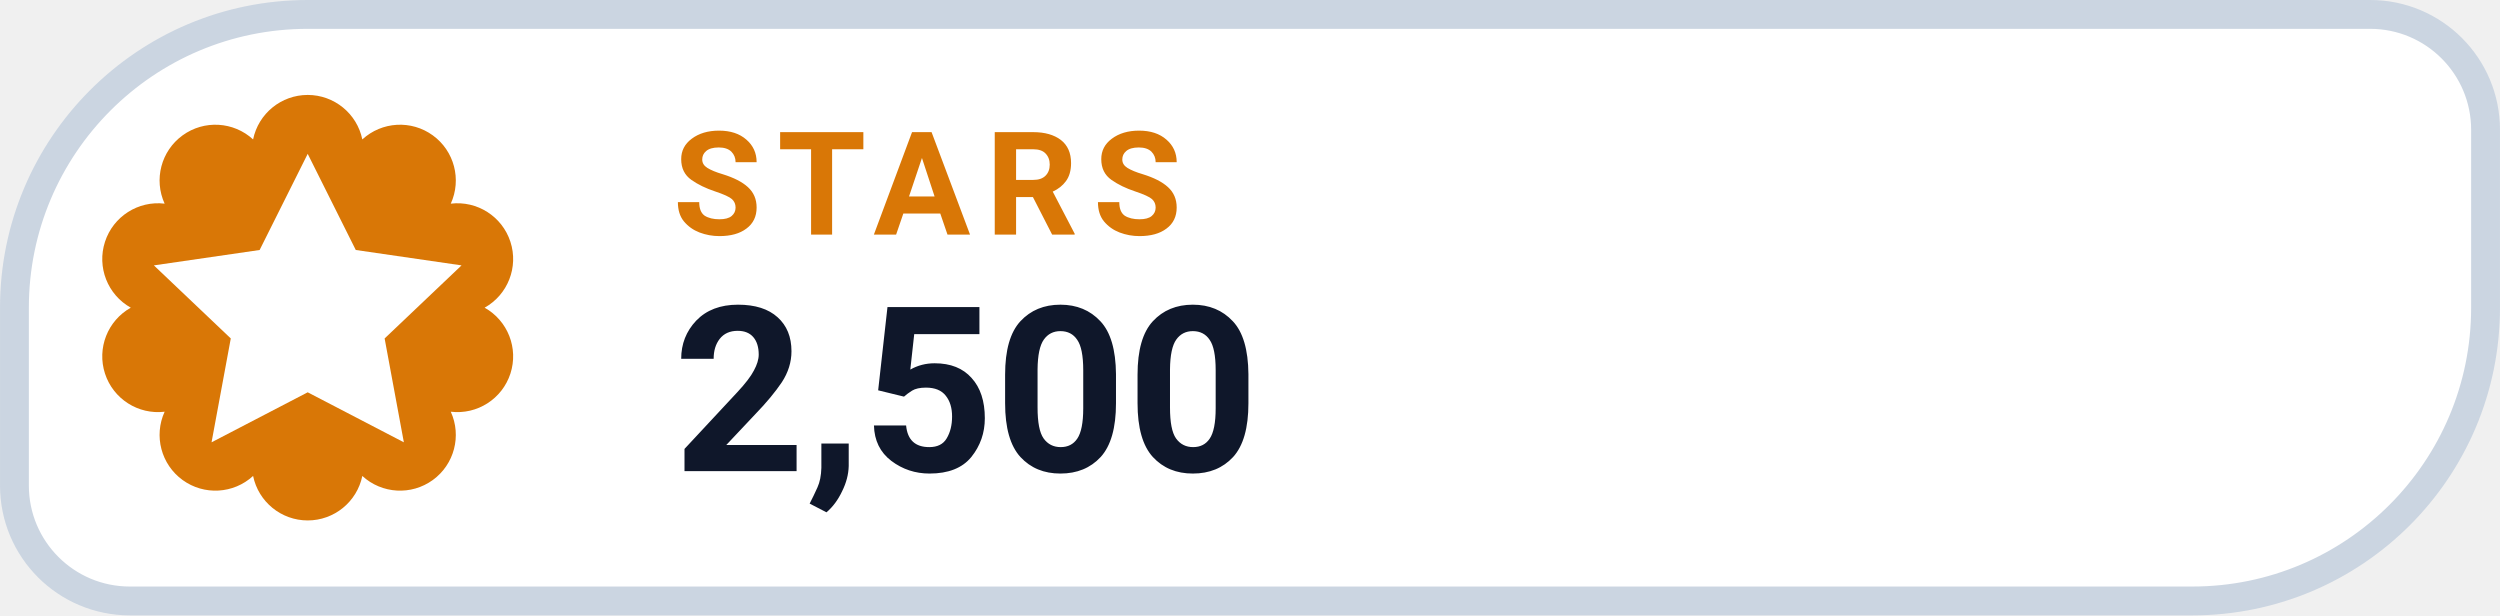
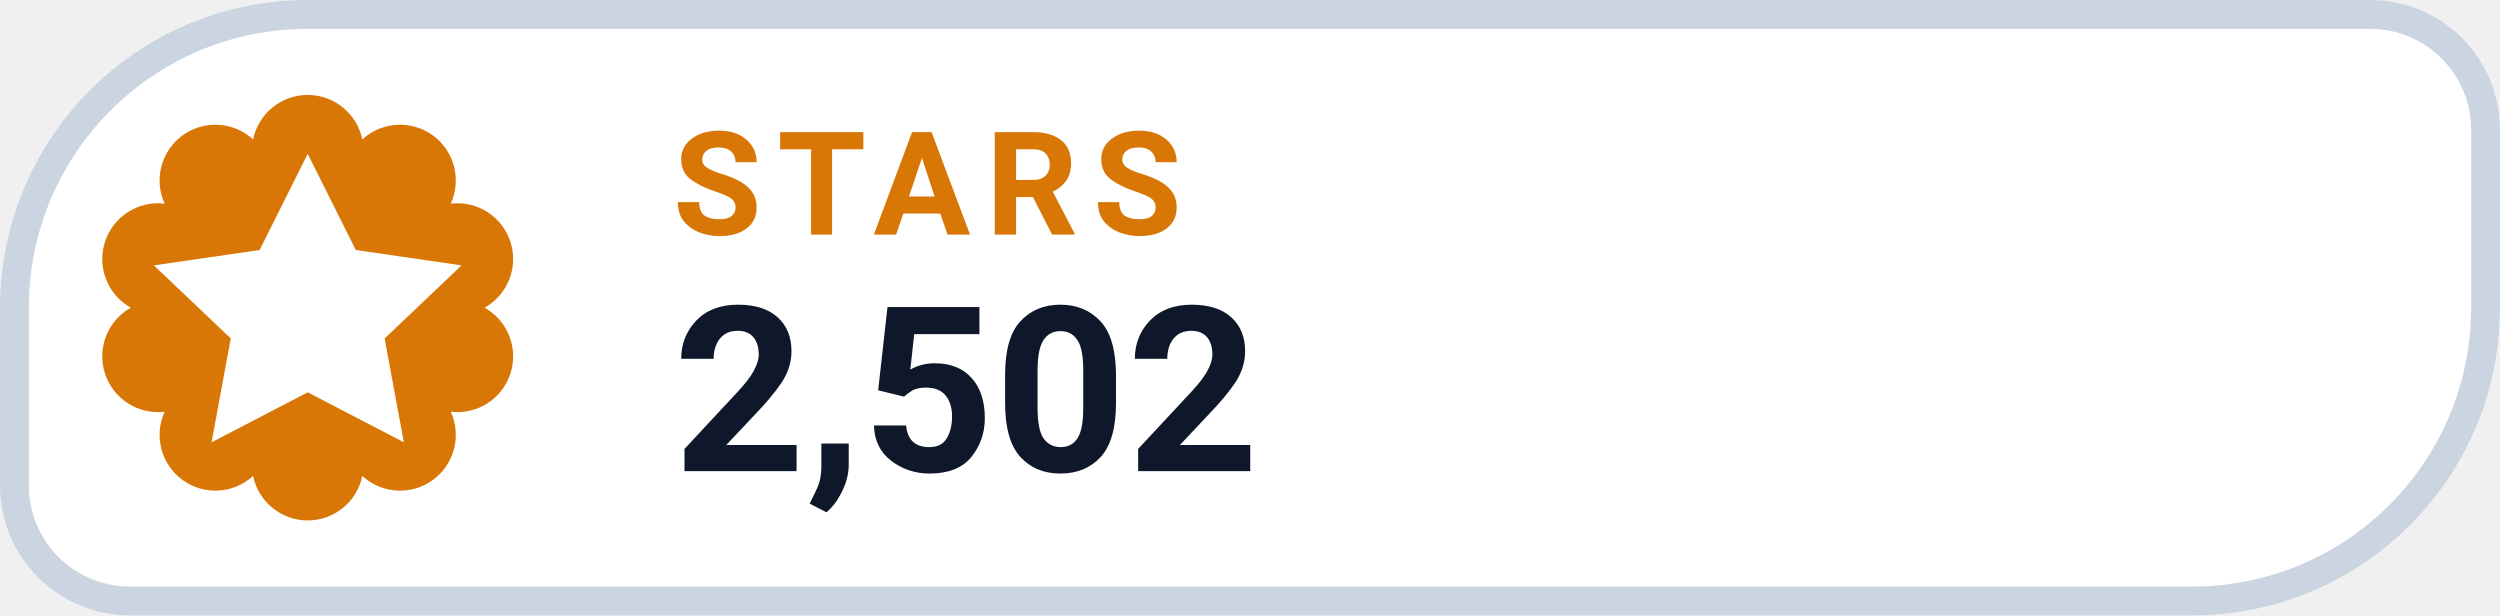
- <svg xmlns="http://www.w3.org/2000/svg" width="126" height="31.015" viewBox="0 0 130 32" role="img" aria-label="STARS 2,500">
+ <svg xmlns="http://www.w3.org/2000/svg" width="126" height="31.015" viewBox="0 0 130 32" role="img" aria-label="STARS 2,502">
  <path d="M 16.00 0.75 H 123.25 A 6.00 6.00 0 0 1 129.25 6.75 V 16.00 A 15.25 15.25 0 0 1 114.00 31.25 H 6.75 A 6.00 6.00 0 0 1 0.75 25.25 V 16.00 A 15.25 15.25 0 0 1 16.00 0.75 Z" fill="#FFFFFF" stroke="#CBD5E1" stroke-width="1.5" />
  <path d="M 13.16 7.25 A 2.90 2.90 0 0 1 18.84 7.25 A 2.90 2.90 0 0 1 23.44 10.59 A 2.90 2.90 0 0 1 25.20 16.00 A 2.90 2.90 0 0 1 23.44 21.41 A 2.90 2.90 0 0 1 18.84 24.75 A 2.90 2.90 0 0 1 13.16 24.75 A 2.90 2.90 0 0 1 8.56 21.41 A 2.90 2.90 0 0 1 6.80 16.00 A 2.90 2.90 0 0 1 8.56 10.59 A 2.90 2.90 0 0 1 13.16 7.25 Z" fill="#D97706" />
  <g transform="translate(16 16)" style="color:#FFFFFF;">
    <path d="M0 -8 l2.5 5 5.5 .8 -4 3.8 1 5.4 -5 -2.6 -5 2.6 1 -5.4 -4 -3.8 5.5 -.8 Z" fill="currentColor" />
  </g>
  <text x="35" y="12.2" fill="#D97706" font-family="-apple-system,BlinkMacSystemFont,'Segoe UI',Roboto,Helvetica,Arial,sans-serif" font-size="7.5" font-weight="700" letter-spacing=".8">STARS</text>
-   <text x="35" y="24.5" fill="#0F172A" font-family="-apple-system,BlinkMacSystemFont,'Segoe UI',Roboto,Helvetica,Arial,sans-serif" font-size="12" font-weight="750">2,500</text>
+   <text x="35" y="24.5" fill="#0F172A" font-family="-apple-system,BlinkMacSystemFont,'Segoe UI',Roboto,Helvetica,Arial,sans-serif" font-size="12" font-weight="750">2,502</text>
</svg>
